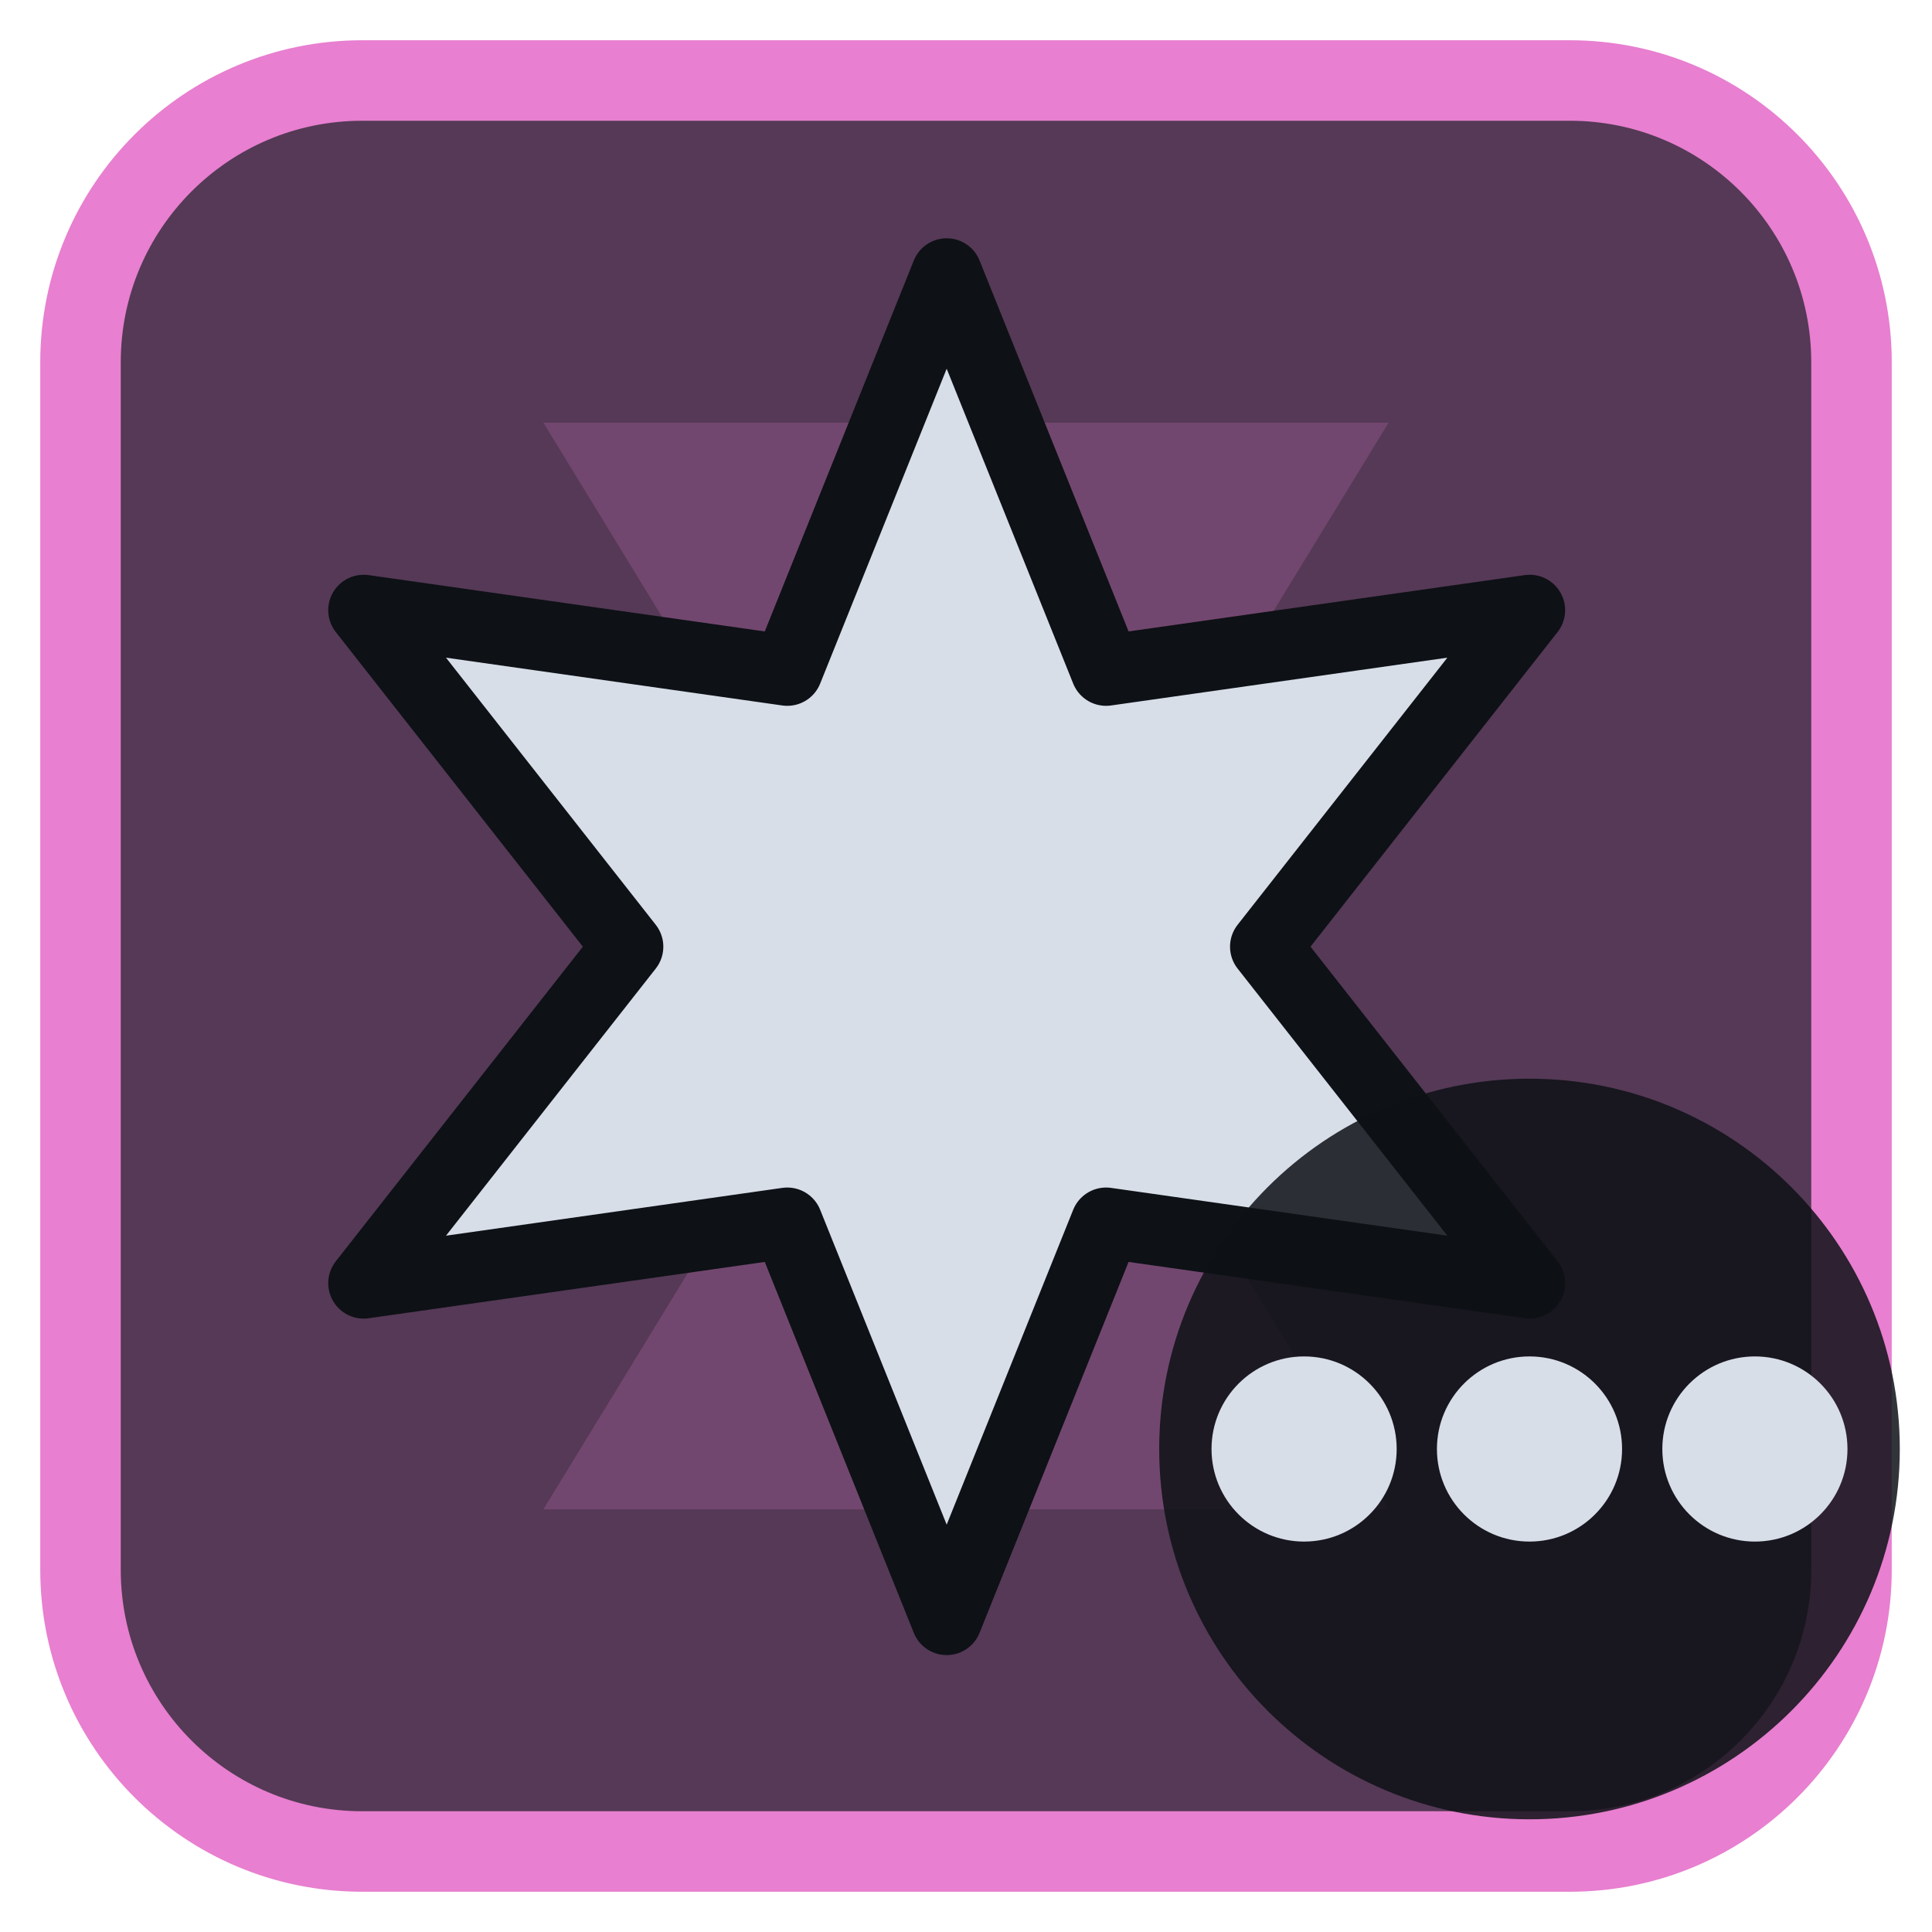
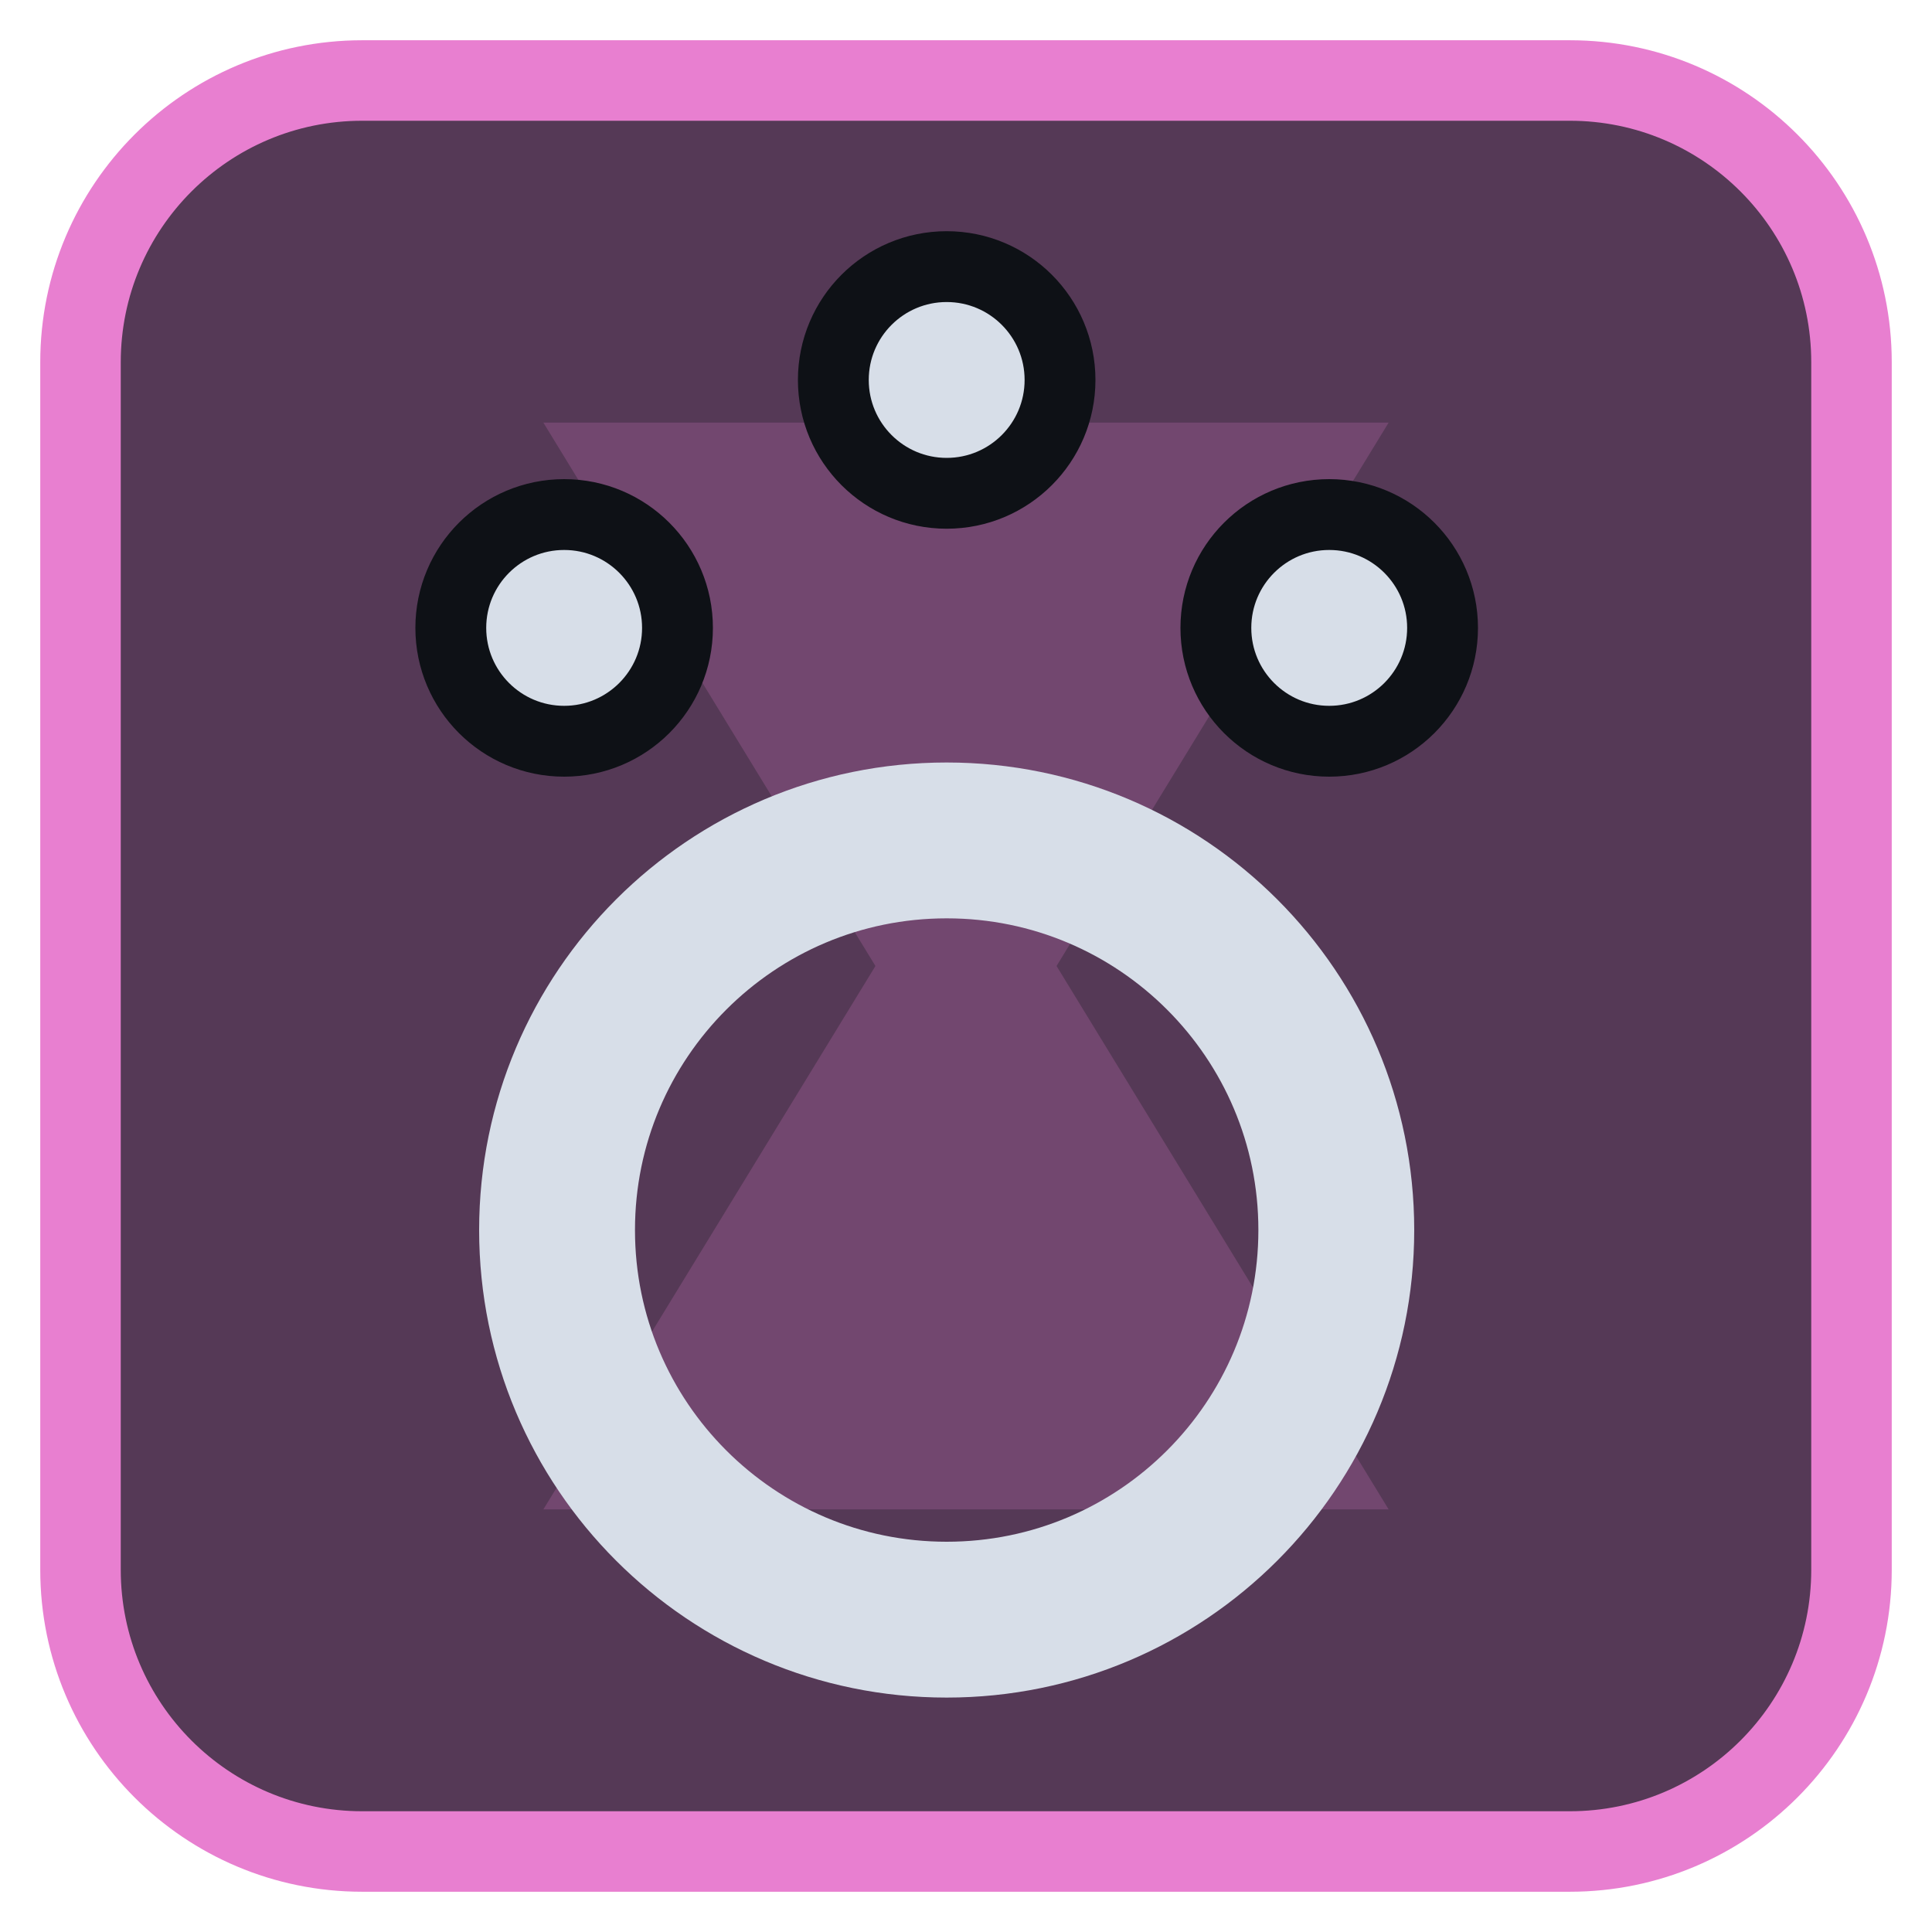
<svg xmlns="http://www.w3.org/2000/svg" viewBox="0 0 24 24" width="24" height="24">
  <rect x="1" y="1" width="22" height="22" rx="3.5" fill="#553956" stroke="#e87fd0" stroke-width="1" />
  <g opacity="0.2" transform="translate(3,3) scale(0.75)">
    <path d="M5 3h14l-5.5 9L19 21H5l5.5-9z" fill="#e87fd0" />
  </g>
  <g transform="translate(1.2,1.2) scale(0.88)">
-     <path d="M12.00 2.50L14.25 8.10L20.23 7.25L16.50 12.00L20.23 16.75L14.25 15.90L12.00 21.50L9.75 15.90L3.77 16.75L7.50 12.00L3.77 7.25L9.75 8.10Z" fill="#d7dee8" stroke="#0e1116" stroke-width="1" stroke-linejoin="round" />
+     <circle cx="12" cy="16" r="5.500" fill="none" stroke="#d7dee8" stroke-width="2.2" stroke-linecap="round" stroke-linejoin="round" />
+     <path d="M5 7.500a1.600 1.600 0 1 0 3.200 0a1.600 1.600 0 1 0-3.200 0ZM10.400 4a1.600 1.600 0 1 0 3.200 0a1.600 1.600 0 1 0-3.200 0ZM15.800 7.500a1.600 1.600 0 1 0 3.200 0a1.600 1.600 0 1 0-3.200 0Z" fill="#d7dee8" stroke="#0e1116" stroke-width="1" stroke-linejoin="round" />
  </g>
-   <circle cx="19" cy="18" r="4.6" fill="#0e1116" fill-opacity="0.85" />
-   <circle cx="16.2" cy="18" r="1.15" fill="#d7dee8" />
-   <circle cx="19" cy="18" r="1.15" fill="#d7dee8" />
-   <circle cx="21.8" cy="18" r="1.15" fill="#d7dee8" />
</svg>
